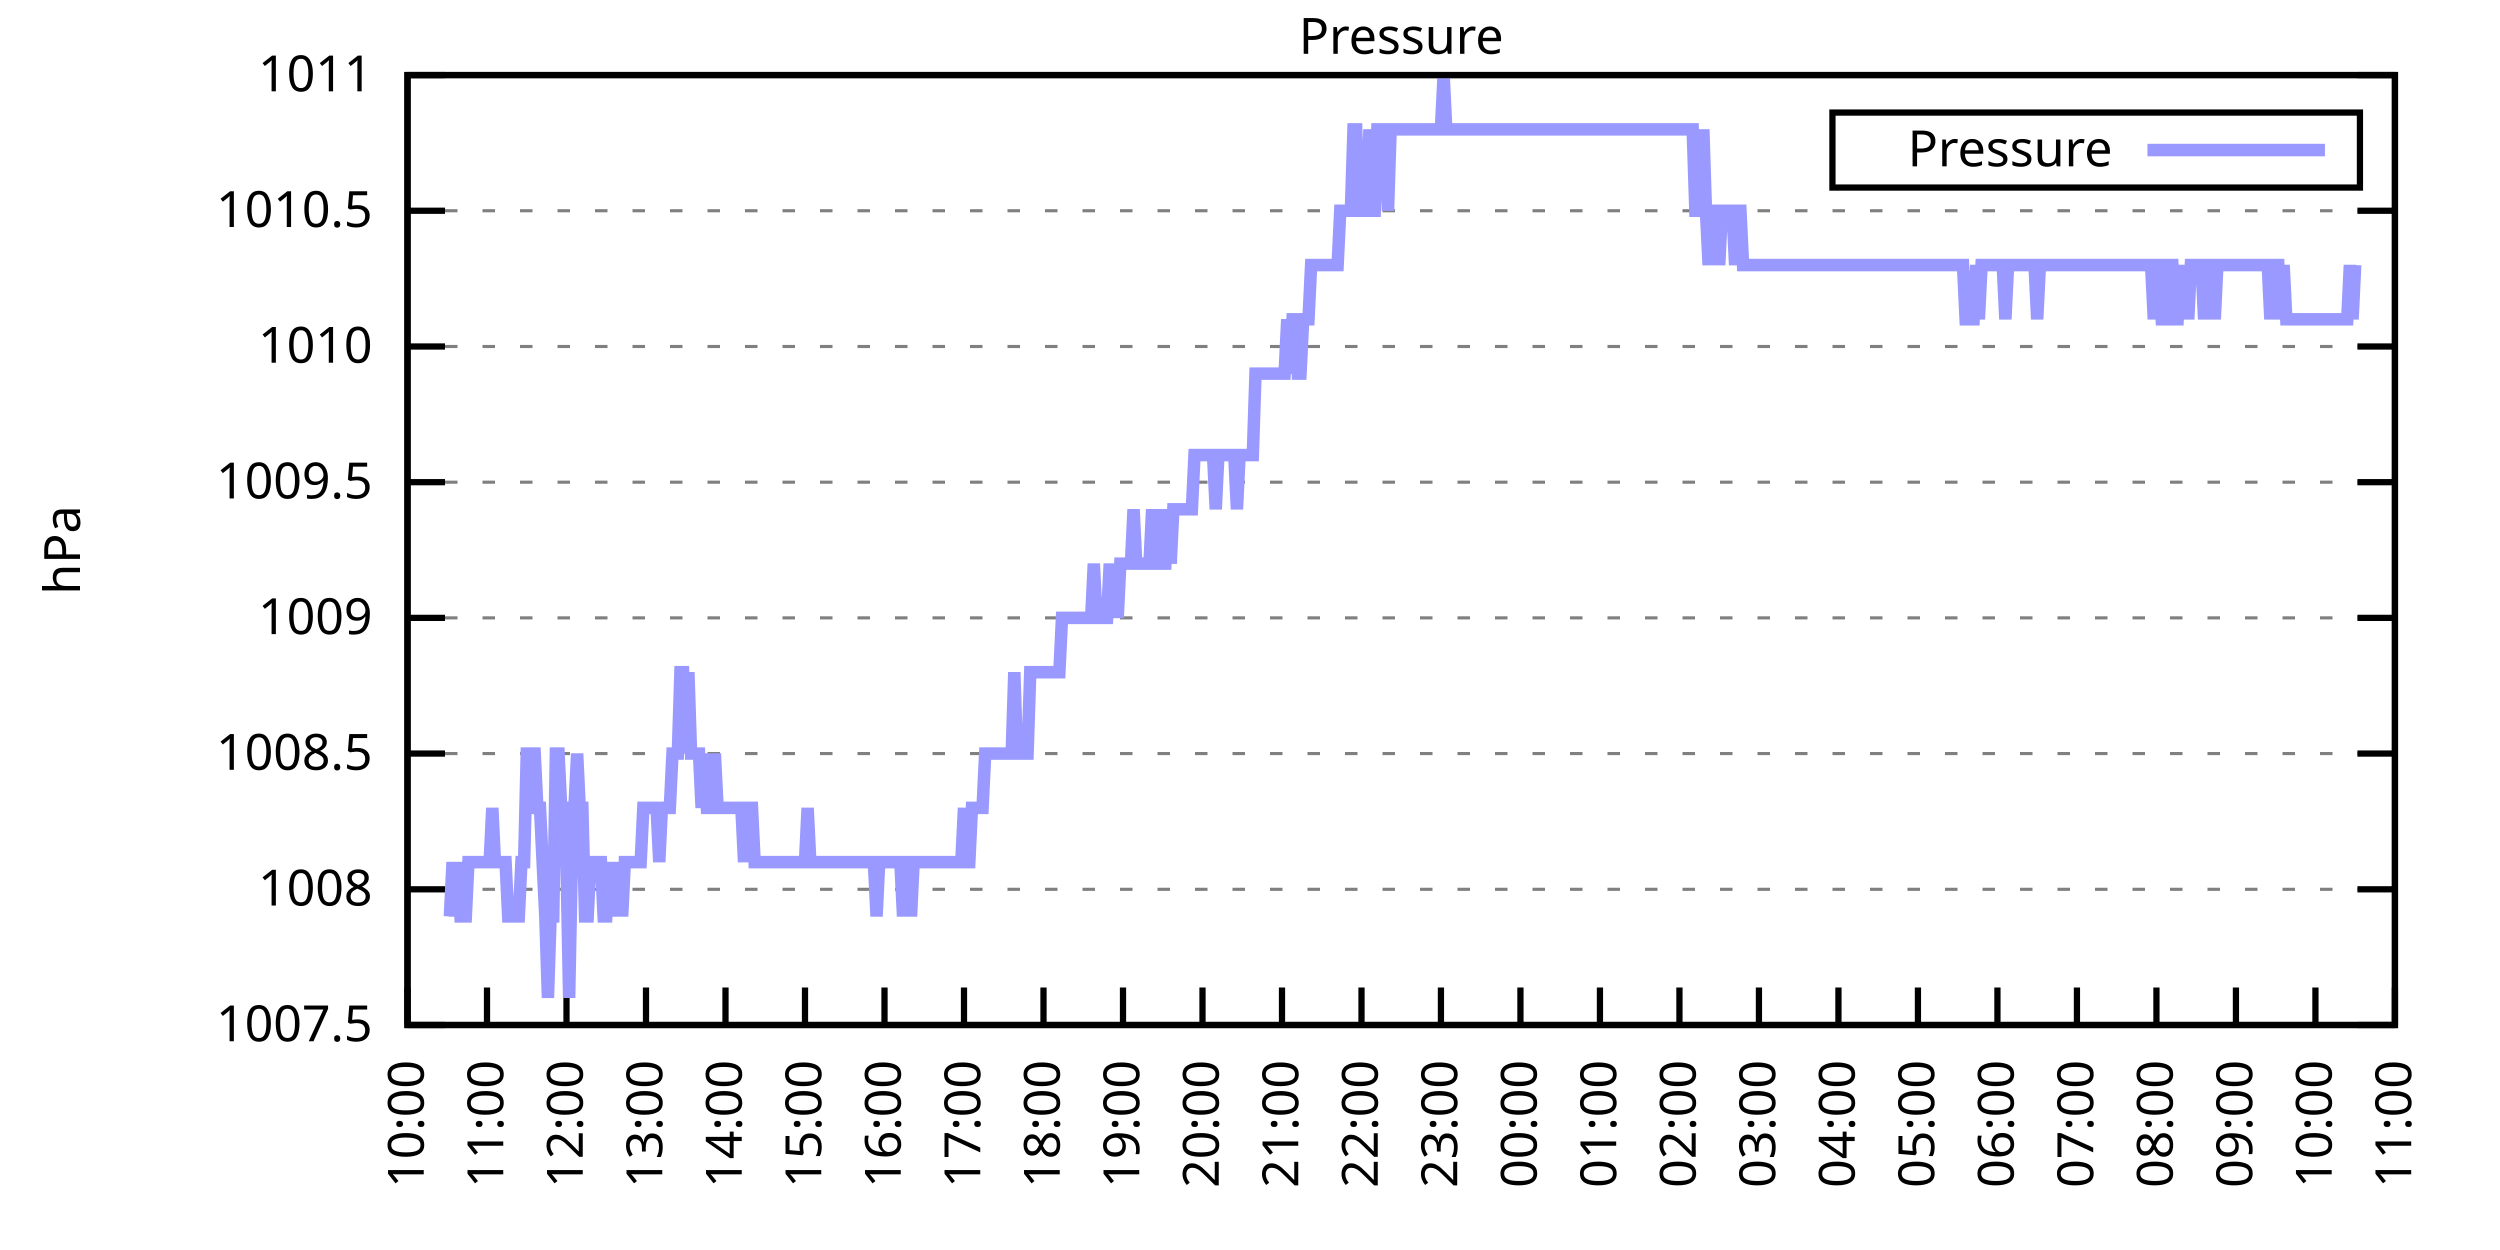
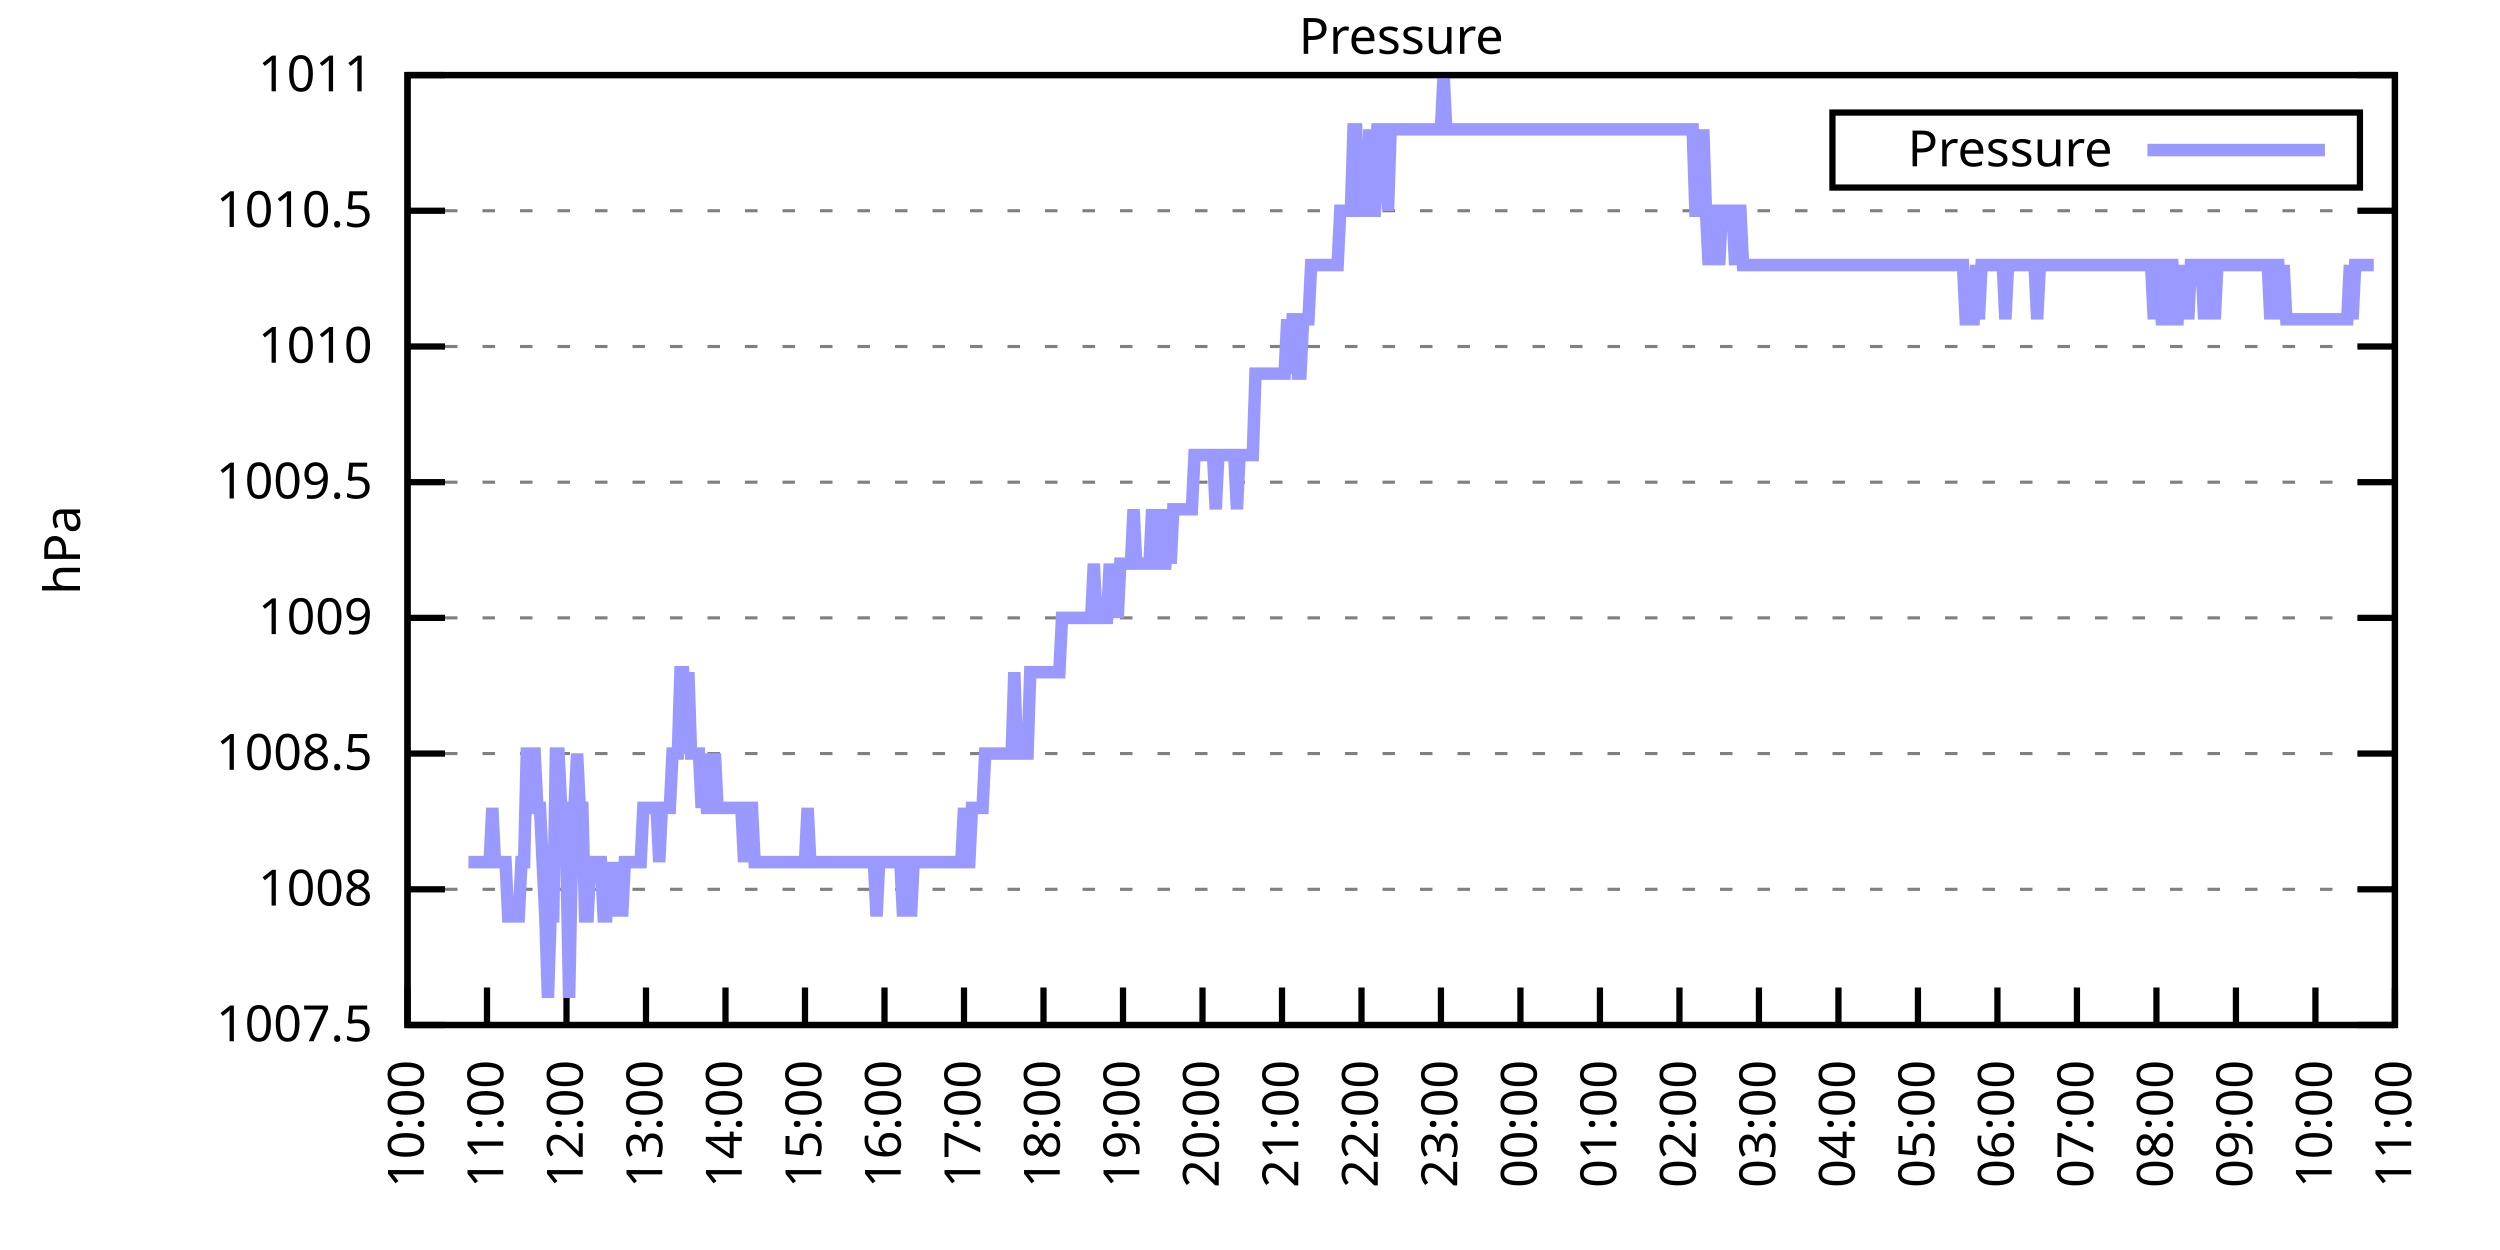
<svg xmlns="http://www.w3.org/2000/svg" xmlns:xlink="http://www.w3.org/1999/xlink" width="400" height="200" viewBox="0 0 400 200">
  <g id="gnuplot_canvas">
    <rect x="0" y="0" width="400" height="200" fill="none" />
    <defs>
      <circle id="gpDot" r="0.5" stroke-width="0.5" stroke="currentColor" />
      <path id="gpPt0" stroke-width="0.333" stroke="currentColor" d="M-1,0 h2 M0,-1 v2" />
      <path id="gpPt1" stroke-width="0.333" stroke="currentColor" d="M-1,-1 L1,1 M1,-1 L-1,1" />
      <path id="gpPt2" stroke-width="0.333" stroke="currentColor" d="M-1,0 L1,0 M0,-1 L0,1 M-1,-1 L1,1 M-1,1 L1,-1" />
      <rect id="gpPt3" stroke-width="0.333" stroke="currentColor" x="-1" y="-1" width="2" height="2" />
      <rect id="gpPt4" stroke-width="0.333" stroke="currentColor" fill="currentColor" x="-1" y="-1" width="2" height="2" />
      <circle id="gpPt5" stroke-width="0.333" stroke="currentColor" cx="0" cy="0" r="1" />
      <use xlink:href="#gpPt5" id="gpPt6" fill="currentColor" stroke="none" />
      <path id="gpPt7" stroke-width="0.333" stroke="currentColor" d="M0,-1.33 L-1.33,0.67 L1.33,0.67 z" />
      <use xlink:href="#gpPt7" id="gpPt8" fill="currentColor" stroke="none" />
      <use xlink:href="#gpPt7" id="gpPt9" stroke="currentColor" transform="rotate(180)" />
      <use xlink:href="#gpPt9" id="gpPt10" fill="currentColor" stroke="none" />
      <use xlink:href="#gpPt3" id="gpPt11" stroke="currentColor" transform="rotate(45)" />
      <use xlink:href="#gpPt11" id="gpPt12" fill="currentColor" stroke="none" />
      <path id="gpPt13" stroke-width="0.333" stroke="currentColor" d="M0,1.330 L1.265,0.411 L0.782,-1.067 L-0.782,-1.076 L-1.265,0.411 z" />
      <use xlink:href="#gpPt13" id="gpPt14" fill="currentColor" stroke="none" />
      <filter id="textbox" filterUnits="objectBoundingBox" x="0" y="0" height="1" width="1">
        <feFlood flood-color="white" flood-opacity="1" result="bgnd" />
        <feComposite in="SourceGraphic" in2="bgnd" operator="atop" />
      </filter>
      <filter id="greybox" filterUnits="objectBoundingBox" x="0" y="0" height="1" width="1">
        <feFlood flood-color="lightgrey" flood-opacity="1" result="grey" />
        <feComposite in="SourceGraphic" in2="grey" operator="atop" />
      </filter>
    </defs>
    <g fill="none" color="white" stroke="currentColor" stroke-width="1.00" stroke-linecap="butt" stroke-linejoin="miter">
</g>
    <g fill="none" color="black" stroke="currentColor" stroke-width="1.00" stroke-linecap="butt" stroke-linejoin="miter">
      <g stroke="none" shape-rendering="crispEdges">
        <polygon fill="rgb(255, 255, 255)" points="65.20,164.00 383.18,164.00 383.18,12.02 65.20,12.02 " />
      </g>
    </g>
    <g fill="none" color="black" stroke="currentColor" stroke-width="1.00" stroke-linecap="butt" stroke-linejoin="miter">
</g>
    <g fill="none" color="black" stroke="black" stroke-width="0.50" stroke-linecap="butt" stroke-linejoin="miter">
</g>
    <g fill="none" color="gray" stroke="currentColor" stroke-width="0.50" stroke-linecap="butt" stroke-linejoin="miter">
      <path stroke="gray" stroke-dasharray="2,4" class="gridline" d="M65.20,164.00 L383.19,164.00  " />
    </g>
    <g fill="none" color="gray" stroke="gray" stroke-width="1.00" stroke-linecap="butt" stroke-linejoin="miter">
</g>
    <g fill="none" color="black" stroke="currentColor" stroke-width="1.00" stroke-linecap="butt" stroke-linejoin="miter">
      <path stroke="black" d="M65.20,164.00 L71.20,164.00 M383.19,164.00 L377.19,164.00  " />
      <g transform="translate(59.60,166.60)" stroke="none" fill="black" font-family="Sans" font-size="8.00" text-anchor="end">
        <text>
          <tspan font-family="Sans"> 1007.5</tspan>
        </text>
      </g>
    </g>
    <g fill="none" color="black" stroke="currentColor" stroke-width="1.00" stroke-linecap="butt" stroke-linejoin="miter">
</g>
    <g fill="none" color="black" stroke="black" stroke-width="0.50" stroke-linecap="butt" stroke-linejoin="miter">
</g>
    <g fill="none" color="gray" stroke="currentColor" stroke-width="0.50" stroke-linecap="butt" stroke-linejoin="miter">
      <path stroke="gray" stroke-dasharray="2,4" class="gridline" d="M65.20,142.29 L383.19,142.29  " />
    </g>
    <g fill="none" color="gray" stroke="gray" stroke-width="1.00" stroke-linecap="butt" stroke-linejoin="miter">
</g>
    <g fill="none" color="black" stroke="currentColor" stroke-width="1.00" stroke-linecap="butt" stroke-linejoin="miter">
      <path stroke="black" d="M65.20,142.29 L71.20,142.29 M383.19,142.29 L377.19,142.29  " />
      <g transform="translate(59.60,144.89)" stroke="none" fill="black" font-family="Sans" font-size="8.00" text-anchor="end">
        <text>
          <tspan font-family="Sans"> 1008</tspan>
        </text>
      </g>
    </g>
    <g fill="none" color="black" stroke="currentColor" stroke-width="1.00" stroke-linecap="butt" stroke-linejoin="miter">
</g>
    <g fill="none" color="black" stroke="black" stroke-width="0.50" stroke-linecap="butt" stroke-linejoin="miter">
</g>
    <g fill="none" color="gray" stroke="currentColor" stroke-width="0.50" stroke-linecap="butt" stroke-linejoin="miter">
      <path stroke="gray" stroke-dasharray="2,4" class="gridline" d="M65.20,120.57 L383.19,120.57  " />
    </g>
    <g fill="none" color="gray" stroke="gray" stroke-width="1.00" stroke-linecap="butt" stroke-linejoin="miter">
</g>
    <g fill="none" color="black" stroke="currentColor" stroke-width="1.00" stroke-linecap="butt" stroke-linejoin="miter">
      <path stroke="black" d="M65.20,120.57 L71.20,120.57 M383.19,120.57 L377.19,120.57  " />
      <g transform="translate(59.60,123.17)" stroke="none" fill="black" font-family="Sans" font-size="8.00" text-anchor="end">
        <text>
          <tspan font-family="Sans"> 1008.5</tspan>
        </text>
      </g>
    </g>
    <g fill="none" color="black" stroke="currentColor" stroke-width="1.00" stroke-linecap="butt" stroke-linejoin="miter">
</g>
    <g fill="none" color="black" stroke="black" stroke-width="0.50" stroke-linecap="butt" stroke-linejoin="miter">
</g>
    <g fill="none" color="gray" stroke="currentColor" stroke-width="0.50" stroke-linecap="butt" stroke-linejoin="miter">
      <path stroke="gray" stroke-dasharray="2,4" class="gridline" d="M65.20,98.86 L383.19,98.86  " />
    </g>
    <g fill="none" color="gray" stroke="gray" stroke-width="1.00" stroke-linecap="butt" stroke-linejoin="miter">
</g>
    <g fill="none" color="black" stroke="currentColor" stroke-width="1.00" stroke-linecap="butt" stroke-linejoin="miter">
      <path stroke="black" d="M65.20,98.86 L71.20,98.86 M383.19,98.86 L377.19,98.86  " />
      <g transform="translate(59.60,101.46)" stroke="none" fill="black" font-family="Sans" font-size="8.00" text-anchor="end">
        <text>
          <tspan font-family="Sans"> 1009</tspan>
        </text>
      </g>
    </g>
    <g fill="none" color="black" stroke="currentColor" stroke-width="1.00" stroke-linecap="butt" stroke-linejoin="miter">
</g>
    <g fill="none" color="black" stroke="black" stroke-width="0.50" stroke-linecap="butt" stroke-linejoin="miter">
</g>
    <g fill="none" color="gray" stroke="currentColor" stroke-width="0.50" stroke-linecap="butt" stroke-linejoin="miter">
      <path stroke="gray" stroke-dasharray="2,4" class="gridline" d="M65.20,77.15 L383.19,77.15  " />
    </g>
    <g fill="none" color="gray" stroke="gray" stroke-width="1.00" stroke-linecap="butt" stroke-linejoin="miter">
</g>
    <g fill="none" color="black" stroke="currentColor" stroke-width="1.00" stroke-linecap="butt" stroke-linejoin="miter">
      <path stroke="black" d="M65.20,77.15 L71.20,77.15 M383.19,77.15 L377.19,77.15  " />
      <g transform="translate(59.60,79.75)" stroke="none" fill="black" font-family="Sans" font-size="8.00" text-anchor="end">
        <text>
          <tspan font-family="Sans"> 1009.5</tspan>
        </text>
      </g>
    </g>
    <g fill="none" color="black" stroke="currentColor" stroke-width="1.00" stroke-linecap="butt" stroke-linejoin="miter">
</g>
    <g fill="none" color="black" stroke="black" stroke-width="0.50" stroke-linecap="butt" stroke-linejoin="miter">
</g>
    <g fill="none" color="gray" stroke="currentColor" stroke-width="0.50" stroke-linecap="butt" stroke-linejoin="miter">
      <path stroke="gray" stroke-dasharray="2,4" class="gridline" d="M65.20,55.44 L383.19,55.44  " />
    </g>
    <g fill="none" color="gray" stroke="gray" stroke-width="1.00" stroke-linecap="butt" stroke-linejoin="miter">
</g>
    <g fill="none" color="black" stroke="currentColor" stroke-width="1.00" stroke-linecap="butt" stroke-linejoin="miter">
      <path stroke="black" d="M65.20,55.44 L71.20,55.44 M383.19,55.44 L377.19,55.44  " />
      <g transform="translate(59.60,58.04)" stroke="none" fill="black" font-family="Sans" font-size="8.00" text-anchor="end">
        <text>
          <tspan font-family="Sans"> 1010</tspan>
        </text>
      </g>
    </g>
    <g fill="none" color="black" stroke="currentColor" stroke-width="1.00" stroke-linecap="butt" stroke-linejoin="miter">
</g>
    <g fill="none" color="black" stroke="black" stroke-width="0.50" stroke-linecap="butt" stroke-linejoin="miter">
</g>
    <g fill="none" color="gray" stroke="currentColor" stroke-width="0.50" stroke-linecap="butt" stroke-linejoin="miter">
      <path stroke="gray" stroke-dasharray="2,4" class="gridline" d="M65.20,33.72 L383.19,33.72  " />
    </g>
    <g fill="none" color="gray" stroke="gray" stroke-width="1.00" stroke-linecap="butt" stroke-linejoin="miter">
</g>
    <g fill="none" color="black" stroke="currentColor" stroke-width="1.00" stroke-linecap="butt" stroke-linejoin="miter">
      <path stroke="black" d="M65.20,33.72 L71.20,33.72 M383.19,33.72 L377.19,33.72  " />
      <g transform="translate(59.60,36.32)" stroke="none" fill="black" font-family="Sans" font-size="8.00" text-anchor="end">
        <text>
          <tspan font-family="Sans"> 1010.5</tspan>
        </text>
      </g>
    </g>
    <g fill="none" color="black" stroke="currentColor" stroke-width="1.00" stroke-linecap="butt" stroke-linejoin="miter">
</g>
    <g fill="none" color="black" stroke="black" stroke-width="0.50" stroke-linecap="butt" stroke-linejoin="miter">
</g>
    <g fill="none" color="gray" stroke="currentColor" stroke-width="0.50" stroke-linecap="butt" stroke-linejoin="miter">
      <path stroke="gray" stroke-dasharray="2,4" class="gridline" d="M65.20,12.01 L383.19,12.01  " />
    </g>
    <g fill="none" color="gray" stroke="gray" stroke-width="1.00" stroke-linecap="butt" stroke-linejoin="miter">
</g>
    <g fill="none" color="black" stroke="currentColor" stroke-width="1.00" stroke-linecap="butt" stroke-linejoin="miter">
      <path stroke="black" d="M65.20,12.01 L71.20,12.01 M383.19,12.01 L377.19,12.01  " />
      <g transform="translate(59.60,14.61)" stroke="none" fill="black" font-family="Sans" font-size="8.00" text-anchor="end">
        <text>
          <tspan font-family="Sans"> 1011</tspan>
        </text>
      </g>
    </g>
    <g fill="none" color="black" stroke="currentColor" stroke-width="1.00" stroke-linecap="butt" stroke-linejoin="miter">
      <path stroke="black" d="M65.20,164.00 L65.20,158.00  " />
      <g transform="translate(67.80,169.60) rotate(270.00)" stroke="none" fill="black" font-family="Sans" font-size="8.00" text-anchor="end">
        <text>
          <tspan font-family="Sans">10:00</tspan>
        </text>
      </g>
    </g>
    <g fill="none" color="black" stroke="currentColor" stroke-width="1.00" stroke-linecap="butt" stroke-linejoin="miter">
      <path stroke="black" d="M77.92,164.00 L77.92,158.00  " />
      <g transform="translate(80.52,169.60) rotate(270.00)" stroke="none" fill="black" font-family="Sans" font-size="8.00" text-anchor="end">
        <text>
          <tspan font-family="Sans">11:00</tspan>
        </text>
      </g>
    </g>
    <g fill="none" color="black" stroke="currentColor" stroke-width="1.00" stroke-linecap="butt" stroke-linejoin="miter">
      <path stroke="black" d="M90.64,164.00 L90.64,158.00  " />
      <g transform="translate(93.24,169.60) rotate(270.00)" stroke="none" fill="black" font-family="Sans" font-size="8.00" text-anchor="end">
        <text>
          <tspan font-family="Sans">12:00</tspan>
        </text>
      </g>
    </g>
    <g fill="none" color="black" stroke="currentColor" stroke-width="1.00" stroke-linecap="butt" stroke-linejoin="miter">
      <path stroke="black" d="M103.36,164.00 L103.36,158.00  " />
      <g transform="translate(105.96,169.60) rotate(270.00)" stroke="none" fill="black" font-family="Sans" font-size="8.00" text-anchor="end">
        <text>
          <tspan font-family="Sans">13:00</tspan>
        </text>
      </g>
    </g>
    <g fill="none" color="black" stroke="currentColor" stroke-width="1.00" stroke-linecap="butt" stroke-linejoin="miter">
      <path stroke="black" d="M116.08,164.00 L116.08,158.00  " />
      <g transform="translate(118.68,169.60) rotate(270.00)" stroke="none" fill="black" font-family="Sans" font-size="8.00" text-anchor="end">
        <text>
          <tspan font-family="Sans">14:00</tspan>
        </text>
      </g>
    </g>
    <g fill="none" color="black" stroke="currentColor" stroke-width="1.00" stroke-linecap="butt" stroke-linejoin="miter">
      <path stroke="black" d="M128.80,164.00 L128.80,158.00  " />
      <g transform="translate(131.40,169.60) rotate(270.00)" stroke="none" fill="black" font-family="Sans" font-size="8.00" text-anchor="end">
        <text>
          <tspan font-family="Sans">15:00</tspan>
        </text>
      </g>
    </g>
    <g fill="none" color="black" stroke="currentColor" stroke-width="1.00" stroke-linecap="butt" stroke-linejoin="miter">
      <path stroke="black" d="M141.52,164.00 L141.52,158.00  " />
      <g transform="translate(144.12,169.60) rotate(270.00)" stroke="none" fill="black" font-family="Sans" font-size="8.00" text-anchor="end">
        <text>
          <tspan font-family="Sans">16:00</tspan>
        </text>
      </g>
    </g>
    <g fill="none" color="black" stroke="currentColor" stroke-width="1.00" stroke-linecap="butt" stroke-linejoin="miter">
      <path stroke="black" d="M154.24,164.00 L154.24,158.00  " />
      <g transform="translate(156.84,169.60) rotate(270.00)" stroke="none" fill="black" font-family="Sans" font-size="8.00" text-anchor="end">
        <text>
          <tspan font-family="Sans">17:00</tspan>
        </text>
      </g>
    </g>
    <g fill="none" color="black" stroke="currentColor" stroke-width="1.00" stroke-linecap="butt" stroke-linejoin="miter">
      <path stroke="black" d="M166.96,164.00 L166.96,158.00  " />
      <g transform="translate(169.56,169.60) rotate(270.00)" stroke="none" fill="black" font-family="Sans" font-size="8.00" text-anchor="end">
        <text>
          <tspan font-family="Sans">18:00</tspan>
        </text>
      </g>
    </g>
    <g fill="none" color="black" stroke="currentColor" stroke-width="1.00" stroke-linecap="butt" stroke-linejoin="miter">
      <path stroke="black" d="M179.68,164.00 L179.68,158.00  " />
      <g transform="translate(182.28,169.60) rotate(270.00)" stroke="none" fill="black" font-family="Sans" font-size="8.00" text-anchor="end">
        <text>
          <tspan font-family="Sans">19:00</tspan>
        </text>
      </g>
    </g>
    <g fill="none" color="black" stroke="currentColor" stroke-width="1.00" stroke-linecap="butt" stroke-linejoin="miter">
      <path stroke="black" d="M192.40,164.00 L192.40,158.00  " />
      <g transform="translate(195.00,169.60) rotate(270.00)" stroke="none" fill="black" font-family="Sans" font-size="8.00" text-anchor="end">
        <text>
          <tspan font-family="Sans">20:00</tspan>
        </text>
      </g>
    </g>
    <g fill="none" color="black" stroke="currentColor" stroke-width="1.00" stroke-linecap="butt" stroke-linejoin="miter">
      <path stroke="black" d="M205.12,164.00 L205.12,158.00  " />
      <g transform="translate(207.72,169.60) rotate(270.00)" stroke="none" fill="black" font-family="Sans" font-size="8.00" text-anchor="end">
        <text>
          <tspan font-family="Sans">21:00</tspan>
        </text>
      </g>
    </g>
    <g fill="none" color="black" stroke="currentColor" stroke-width="1.00" stroke-linecap="butt" stroke-linejoin="miter">
      <path stroke="black" d="M217.84,164.00 L217.84,158.00  " />
      <g transform="translate(220.44,169.60) rotate(270.00)" stroke="none" fill="black" font-family="Sans" font-size="8.00" text-anchor="end">
        <text>
          <tspan font-family="Sans">22:00</tspan>
        </text>
      </g>
    </g>
    <g fill="none" color="black" stroke="currentColor" stroke-width="1.00" stroke-linecap="butt" stroke-linejoin="miter">
      <path stroke="black" d="M230.55,164.00 L230.55,158.00  " />
      <g transform="translate(233.15,169.60) rotate(270.00)" stroke="none" fill="black" font-family="Sans" font-size="8.00" text-anchor="end">
        <text>
          <tspan font-family="Sans">23:00</tspan>
        </text>
      </g>
    </g>
    <g fill="none" color="black" stroke="currentColor" stroke-width="1.00" stroke-linecap="butt" stroke-linejoin="miter">
      <path stroke="black" d="M243.27,164.00 L243.27,158.00  " />
      <g transform="translate(245.87,169.60) rotate(270.00)" stroke="none" fill="black" font-family="Sans" font-size="8.00" text-anchor="end">
        <text>
          <tspan font-family="Sans">00:00</tspan>
        </text>
      </g>
    </g>
    <g fill="none" color="black" stroke="currentColor" stroke-width="1.00" stroke-linecap="butt" stroke-linejoin="miter">
      <path stroke="black" d="M255.99,164.00 L255.99,158.00  " />
      <g transform="translate(258.59,169.60) rotate(270.00)" stroke="none" fill="black" font-family="Sans" font-size="8.00" text-anchor="end">
        <text>
          <tspan font-family="Sans">01:00</tspan>
        </text>
      </g>
    </g>
    <g fill="none" color="black" stroke="currentColor" stroke-width="1.00" stroke-linecap="butt" stroke-linejoin="miter">
      <path stroke="black" d="M268.71,164.00 L268.71,158.00  " />
      <g transform="translate(271.31,169.60) rotate(270.00)" stroke="none" fill="black" font-family="Sans" font-size="8.00" text-anchor="end">
        <text>
          <tspan font-family="Sans">02:00</tspan>
        </text>
      </g>
    </g>
    <g fill="none" color="black" stroke="currentColor" stroke-width="1.00" stroke-linecap="butt" stroke-linejoin="miter">
      <path stroke="black" d="M281.43,164.00 L281.43,158.00  " />
      <g transform="translate(284.03,169.60) rotate(270.00)" stroke="none" fill="black" font-family="Sans" font-size="8.00" text-anchor="end">
        <text>
          <tspan font-family="Sans">03:00</tspan>
        </text>
      </g>
    </g>
    <g fill="none" color="black" stroke="currentColor" stroke-width="1.00" stroke-linecap="butt" stroke-linejoin="miter">
      <path stroke="black" d="M294.15,164.00 L294.15,158.00  " />
      <g transform="translate(296.75,169.60) rotate(270.00)" stroke="none" fill="black" font-family="Sans" font-size="8.00" text-anchor="end">
        <text>
          <tspan font-family="Sans">04:00</tspan>
        </text>
      </g>
    </g>
    <g fill="none" color="black" stroke="currentColor" stroke-width="1.00" stroke-linecap="butt" stroke-linejoin="miter">
      <path stroke="black" d="M306.87,164.00 L306.87,158.00  " />
      <g transform="translate(309.47,169.60) rotate(270.00)" stroke="none" fill="black" font-family="Sans" font-size="8.00" text-anchor="end">
        <text>
          <tspan font-family="Sans">05:00</tspan>
        </text>
      </g>
    </g>
    <g fill="none" color="black" stroke="currentColor" stroke-width="1.00" stroke-linecap="butt" stroke-linejoin="miter">
      <path stroke="black" d="M319.59,164.00 L319.59,158.00  " />
      <g transform="translate(322.19,169.60) rotate(270.00)" stroke="none" fill="black" font-family="Sans" font-size="8.00" text-anchor="end">
        <text>
          <tspan font-family="Sans">06:00</tspan>
        </text>
      </g>
    </g>
    <g fill="none" color="black" stroke="currentColor" stroke-width="1.00" stroke-linecap="butt" stroke-linejoin="miter">
      <path stroke="black" d="M332.31,164.00 L332.31,158.00  " />
      <g transform="translate(334.91,169.60) rotate(270.00)" stroke="none" fill="black" font-family="Sans" font-size="8.00" text-anchor="end">
        <text>
          <tspan font-family="Sans">07:00</tspan>
        </text>
      </g>
    </g>
    <g fill="none" color="black" stroke="currentColor" stroke-width="1.00" stroke-linecap="butt" stroke-linejoin="miter">
      <path stroke="black" d="M345.03,164.00 L345.03,158.00  " />
      <g transform="translate(347.63,169.60) rotate(270.00)" stroke="none" fill="black" font-family="Sans" font-size="8.00" text-anchor="end">
        <text>
          <tspan font-family="Sans">08:00</tspan>
        </text>
      </g>
    </g>
    <g fill="none" color="black" stroke="currentColor" stroke-width="1.00" stroke-linecap="butt" stroke-linejoin="miter">
      <path stroke="black" d="M357.75,164.00 L357.75,158.00  " />
      <g transform="translate(360.35,169.60) rotate(270.00)" stroke="none" fill="black" font-family="Sans" font-size="8.00" text-anchor="end">
        <text>
          <tspan font-family="Sans">09:00</tspan>
        </text>
      </g>
    </g>
    <g fill="none" color="black" stroke="currentColor" stroke-width="1.00" stroke-linecap="butt" stroke-linejoin="miter">
      <path stroke="black" d="M370.47,164.00 L370.47,158.00  " />
      <g transform="translate(373.07,169.60) rotate(270.00)" stroke="none" fill="black" font-family="Sans" font-size="8.00" text-anchor="end">
        <text>
          <tspan font-family="Sans">10:00</tspan>
        </text>
      </g>
    </g>
    <g fill="none" color="black" stroke="currentColor" stroke-width="1.00" stroke-linecap="butt" stroke-linejoin="miter">
      <path stroke="black" d="M383.19,164.00 L383.19,158.00  " />
      <g transform="translate(385.79,169.60) rotate(270.00)" stroke="none" fill="black" font-family="Sans" font-size="8.00" text-anchor="end">
        <text>
          <tspan font-family="Sans">11:00</tspan>
        </text>
      </g>
    </g>
    <g fill="none" color="black" stroke="currentColor" stroke-width="1.00" stroke-linecap="butt" stroke-linejoin="miter">
</g>
    <g fill="none" color="black" stroke="currentColor" stroke-width="1.00" stroke-linecap="butt" stroke-linejoin="miter">
      <path stroke="black" d="M65.20,12.01 L65.20,164.00 L383.19,164.00 L383.19,12.01 L65.20,12.01 Z  " />
    </g>
    <g fill="none" color="black" stroke="currentColor" stroke-width="1.00" stroke-linecap="butt" stroke-linejoin="miter">
</g>
    <g fill="none" color="black" stroke="currentColor" stroke-width="1.00" stroke-linecap="butt" stroke-linejoin="miter">
      <path stroke="black" d="M293.19,30.01 L293.19,18.01 L377.59,18.01 L377.59,30.01 L293.19,30.01 Z  " />
    </g>
    <g id="Pressure_plot_1">
      <g fill="none" color="white" stroke="black" stroke-width="2.00" stroke-linecap="butt" stroke-linejoin="miter">
</g>
      <g fill="none" color="black" stroke="currentColor" stroke-width="2.00" stroke-linecap="butt" stroke-linejoin="miter">
        <g transform="translate(337.99,26.61)" stroke="none" fill="black" font-family="Sans" font-size="8.00" text-anchor="end">
          <text>
            <tspan font-family="Sans">Pressure</tspan>
          </text>
        </g>
      </g>
      <g fill="none" color="black" stroke="currentColor" stroke-width="2.00" stroke-linecap="butt" stroke-linejoin="miter">
-         <path stroke="rgb(153, 153, 255)" d="M343.59,24.01 L371.99,24.01 M71.98,146.63 L72.41,137.94 L72.83,146.63 L73.26,137.94 L73.68,146.63 L74.10,146.63   L74.53,146.63 L74.95,137.94 L75.38,137.94 L75.80,137.94 L76.22,137.94 L76.65,137.94 L77.07,137.94 L77.50,137.94   L77.92,137.94 L78.34,137.94 L78.77,129.26 L79.19,137.94 L79.62,137.94 L80.04,137.94 L80.46,137.94 L80.89,137.94   L81.31,146.63 L81.74,146.63 L82.16,146.63 L82.58,146.63 L83.01,146.63 L83.43,137.94 L83.86,137.94 L84.28,120.57   L84.70,120.57 L85.13,120.57 L85.55,120.57 L85.98,129.26 L86.40,129.26 L86.82,137.94 L87.25,146.63 L87.67,159.66   L88.10,146.63 L88.52,146.63 L88.94,120.57 L89.37,120.57 L89.79,129.26 L90.22,129.26 L90.64,137.94 L91.06,159.66   L91.49,137.94 L91.91,129.26 L92.34,120.57 L92.76,129.26 L93.18,129.26 L93.61,146.63 L94.03,146.63 L94.46,137.94   L94.88,137.94 L95.30,137.94 L95.73,137.94 L96.15,137.94 L96.58,146.63 L97.00,146.63 L97.42,137.94 L97.85,146.63   L98.27,137.94 L98.69,146.63 L99.12,137.94 L99.54,146.63 L99.97,137.94 L100.39,137.94 L100.81,137.94 L101.24,137.94   L101.66,137.94 L102.09,137.94 L102.51,137.94 L102.93,129.26 L103.36,129.26 L103.78,129.26 L104.21,129.26 L104.63,129.26   L105.05,129.26 L105.48,137.94 L105.90,129.26 L106.33,129.26 L106.75,129.26 L107.17,129.26 L107.60,120.57 L108.02,120.57   L108.45,120.57 L108.87,107.55 L109.29,107.55 L109.72,120.57 L110.14,107.55 L110.57,120.57 L110.99,120.57 L111.41,120.57   L111.84,120.57 L112.26,129.26 L112.69,120.57 L113.11,129.26 L113.53,129.26 L113.96,129.26 L114.38,120.57 L114.81,129.26   L115.23,129.26 L115.65,129.26 L116.08,129.26 L116.50,129.26 L116.93,129.26 L117.35,129.26 L117.77,129.26 L118.20,129.26   L118.62,129.26 L119.05,137.94 L119.47,129.26 L119.89,129.26 L120.32,129.26 L120.74,137.94 L121.17,137.94 L121.59,137.94   L122.01,137.94 L122.44,137.94 L122.86,137.94 L123.29,137.94 L123.71,137.94 L124.13,137.94 L124.56,137.94 L124.98,137.94   L125.41,137.94 L125.83,137.94 L126.25,137.94 L126.68,137.94 L127.10,137.94 L127.53,137.94 L127.95,137.94 L128.37,137.94   L128.80,137.94 L129.22,129.26 L129.65,137.94 L130.07,137.94 L130.49,137.94 L130.92,137.94 L131.34,137.94 L131.77,137.94   L132.19,137.94 L132.61,137.94 L133.04,137.94 L133.46,137.94 L133.89,137.94 L134.31,137.94 L134.73,137.94 L135.16,137.94   L135.58,137.94 L136.01,137.94 L136.43,137.94 L136.85,137.94 L137.28,137.94 L137.70,137.94 L138.13,137.94 L138.55,137.94   L138.97,137.94 L139.40,137.94 L139.82,137.94 L140.25,146.63 L140.67,137.94 L141.09,137.94 L141.52,137.94 L141.94,137.94   L142.37,137.94 L142.79,137.94 L143.21,137.94 L143.64,137.94 L144.06,137.94 L144.49,146.63 L144.91,137.94 L145.33,137.94   L145.76,146.63 L146.18,137.94 L146.61,137.94 L147.03,137.94 L147.45,137.94 L147.88,137.94 L148.30,137.94 L148.73,137.94   L149.15,137.94 L149.57,137.94 L150.00,137.94 L150.42,137.94 L150.85,137.94 L151.27,137.94 L151.69,137.94 L152.12,137.94   L152.54,137.94 L152.97,137.94 L153.39,137.94 L153.81,137.94 L154.24,129.26 L154.66,137.94 L155.09,137.94 L155.51,129.26   L155.93,129.26 L156.36,129.26 L156.78,129.26 L157.21,129.26 L157.63,120.57 L158.05,120.57 L158.48,120.57 L158.90,120.57   L159.33,120.57 L159.75,120.57 L160.17,120.57 L160.60,120.57 L161.02,120.57 L161.44,120.57 L161.87,120.57 L162.29,107.55   L162.72,120.57 L163.14,120.57 L163.56,120.57 L163.99,120.57 L164.41,120.57 L164.84,107.55 L165.26,107.55 L165.68,107.55   L166.11,107.55 L166.53,107.55 L166.96,107.55 L167.38,107.55 L167.80,107.55 L168.23,107.55 L168.65,107.55 L169.08,107.55   L169.50,107.55 L169.92,98.86 L170.35,98.86 L170.77,98.86 L171.20,98.86 L171.62,98.86 L172.04,98.86 L172.47,98.86   L172.89,98.86 L173.32,98.86 L173.74,98.86 L174.16,98.86 L174.59,98.86 L175.01,90.18 L175.44,98.86 L175.86,98.86   L176.28,98.86 L176.71,98.86 L177.13,98.86 L177.56,90.18 L177.98,98.86 L178.40,90.18 L178.83,98.86 L179.25,90.18   L179.68,90.18 L180.10,90.18 L180.52,90.18 L180.95,90.18 L181.37,81.49 L181.80,90.18 L182.22,90.18 L182.64,90.18   L183.07,90.18 L183.49,90.18 L183.92,90.18 L184.34,81.49 L184.76,90.18 L185.19,81.49 L185.61,90.18 L186.04,90.18   L186.46,90.18 L186.88,81.49 L187.31,90.18 L187.73,81.49 L188.16,81.49 L188.58,81.49 L189.00,81.49 L189.43,81.49   L189.85,81.49 L190.28,81.49 L190.70,81.49 L191.12,72.81 L191.55,72.81 L191.97,72.81 L192.40,72.81 L192.82,72.81   L193.24,72.81 L193.67,72.81 L194.09,72.81 L194.52,81.49 L194.94,72.81 L195.36,72.81 L195.79,72.81 L196.21,72.81   L196.64,72.81 L197.06,72.81 L197.48,72.81 L197.91,81.49 L198.33,72.81 L198.76,72.81 L199.18,72.81 L199.60,72.81   L200.03,72.81 L200.45,72.81 L200.88,59.78 L201.30,59.78 L201.72,59.78 L202.15,59.78 L202.57,59.78 L203.00,59.78   L203.42,59.78 L203.84,59.78 L204.27,59.78 L204.69,59.78 L205.12,59.78 L205.54,59.78 L205.96,51.09 L206.39,59.78   L206.81,51.09 L207.24,51.09 L207.66,59.78 L208.08,59.78 L208.51,51.09 L208.93,51.09 L209.36,51.09 L209.78,42.41   L210.20,42.41 L210.63,42.41 L211.05,42.41 L211.48,42.41 L211.90,42.41 L212.32,42.41 L212.75,42.41 L213.17,42.41   L213.60,42.41 L214.02,42.41 L214.44,33.72 L214.87,33.72 L215.29,33.72 L215.72,33.72 L216.14,33.72 L216.56,20.70   L216.99,20.70 L217.41,33.72 L217.84,33.72 L218.26,33.72 L218.68,33.72 L219.11,20.70 L219.53,33.72 L219.96,33.72   L220.38,20.70 L220.80,20.70 L221.23,20.70 L221.65,20.70 L222.08,33.72 L222.50,20.70 L222.92,20.70 L223.35,20.70   L223.77,20.70 L224.20,20.70 L224.62,20.70 L225.04,20.70 L225.47,20.70 L225.89,20.70 L226.31,20.70 L226.74,20.70   L227.16,20.70 L227.59,20.70 L228.01,20.70 L228.43,20.70 L228.86,20.70 L229.28,20.70 L229.71,20.70 L230.13,20.70   L230.55,20.70 L230.98,12.01 L231.40,20.70 L231.83,20.70 L232.25,20.70 L232.67,20.70 L233.10,20.70 L233.52,20.70   L233.95,20.70 L234.37,20.70 L234.79,20.70 L235.22,20.70 L235.64,20.70 L236.07,20.70 L236.49,20.70 L236.91,20.70   L237.34,20.70 L237.76,20.70 L238.19,20.70 L238.61,20.70 L239.03,20.70 L239.46,20.70 L239.88,20.70 L240.31,20.70   L240.73,20.70 L241.15,20.70 L241.58,20.70 L242.00,20.70 L242.43,20.70 L242.85,20.70 L243.27,20.70 L243.70,20.70   L244.12,20.70 L244.55,20.70 L244.97,20.70 L245.39,20.70 L245.82,20.70 L246.24,20.70 L246.67,20.70 L247.09,20.70   L247.51,20.70 L247.94,20.70 L248.36,20.70 L248.79,20.70 L249.21,20.70 L249.63,20.70 L250.06,20.70 L250.48,20.70   L250.91,20.70 L251.33,20.70 L251.75,20.70 L252.18,20.70 L252.60,20.70 L253.03,20.70 L253.45,20.70 L253.87,20.70   L254.30,20.70 L254.72,20.70 L255.15,20.70 L255.57,20.70 L255.99,20.70 L256.42,20.70 L256.84,20.70 L257.27,20.70   L257.69,20.70 L258.11,20.70 L258.54,20.70 L258.96,20.70 L259.39,20.70 L259.81,20.70 L260.23,20.70 L260.66,20.70   L261.08,20.70 L261.51,20.70 L261.93,20.70 L262.35,20.70 L262.78,20.70 L263.20,20.70 L263.63,20.70 L264.05,20.70   L264.47,20.70 L264.90,20.70 L265.32,20.70 L265.75,20.70 L266.17,20.70 L266.59,20.70 L267.02,20.70 L267.44,20.70   L267.87,20.70 L268.29,20.70 L268.71,20.70 L269.14,20.70 L269.56,20.70 L269.99,20.70 L270.41,20.70 L270.83,20.70   L271.26,33.72 L271.68,33.72 L272.11,33.72 L272.53,20.70 L272.95,33.72 L273.38,42.41 L273.80,33.72 L274.23,33.72   L274.65,33.72 L275.07,42.41 L275.50,33.72 L275.92,33.72 L276.35,33.72 L276.77,33.72 L277.19,33.72 L277.62,42.41   L278.04,33.72 L278.47,33.72 L278.89,42.41 L279.31,42.41 L279.74,42.41 L280.16,42.41 L280.59,42.41 L281.01,42.41   L281.43,42.41 L281.86,42.41 L282.28,42.41 L282.71,42.41 L283.13,42.41 L283.55,42.41 L283.98,42.41 L284.40,42.41   L284.83,42.41 L285.25,42.41 L285.67,42.41 L286.10,42.41 L286.52,42.41 L286.95,42.41 L287.37,42.41 L287.79,42.41   L288.22,42.41 L288.64,42.41 L289.06,42.41 L289.49,42.41 L289.91,42.41 L290.34,42.41 L290.76,42.41 L291.18,42.41   L291.61,42.41 L292.03,42.41 L292.46,42.41 L292.88,42.41 L293.30,42.41 L293.73,42.41 L294.15,42.41 L294.58,42.41   L295.00,42.41 L295.42,42.41 L295.85,42.41 L296.27,42.41 L296.70,42.41 L297.12,42.41 L297.54,42.41 L297.97,42.41   L298.39,42.41 L298.82,42.41 L299.24,42.41 L299.66,42.41 L300.09,42.41 L300.51,42.41 L300.94,42.41 L301.36,42.41   L301.78,42.41 L302.21,42.41 L302.63,42.41 L303.06,42.41 L303.48,42.41 L303.90,42.41 L304.33,42.41 L304.75,42.41   L305.18,42.41 L305.60,42.41 L306.02,42.41 L306.45,42.41 L306.87,42.41 L307.30,42.41 L307.72,42.41 L308.14,42.41   L308.57,42.41 L308.99,42.41 L309.42,42.41 L309.84,42.41 L310.26,42.41 L310.69,42.41 L311.11,42.41 L311.54,42.41   L311.96,42.41 L312.38,42.41 L312.81,42.41 L313.23,42.41 L313.66,42.41 L314.08,42.41 L314.50,51.09 L314.93,51.09   L315.35,51.09 L315.78,51.09 L316.20,42.41 L316.62,51.09 L317.05,42.41 L317.47,42.41 L317.90,42.41 L318.32,42.41   L318.74,42.41 L319.17,42.41 L319.59,42.41 L320.02,42.41 L320.44,42.41 L320.86,51.09 L321.29,42.41 L321.71,42.41   L322.14,42.41 L322.56,42.41 L322.98,42.41 L323.41,42.41 L323.83,42.41 L324.26,42.41 L324.68,42.41 L325.10,42.41   L325.53,42.41 L325.95,51.09 L326.38,42.41 L326.80,42.41 L327.22,42.41 L327.65,42.41 L328.07,42.41 L328.50,42.41   L328.92,42.41 L329.34,42.41 L329.77,42.41 L330.19,42.41 L330.62,42.41 L331.04,42.41 L331.46,42.41 L331.89,42.41   L332.31,42.41 L332.74,42.41 L333.16,42.41 L333.58,42.41 L334.01,42.41 L334.43,42.41 L334.86,42.41 L335.28,42.41   L335.70,42.41 L336.13,42.41 L336.55,42.41 L336.98,42.41 L337.40,42.41 L337.82,42.41 L338.25,42.41 L338.67,42.41   L339.10,42.41 L339.52,42.41 L339.94,42.41 L340.37,42.41 L340.79,42.41 L341.22,42.41 L341.64,42.41 L342.06,42.41   L342.49,42.41 L342.91,42.41 L343.34,42.41 L343.76,42.41 L344.18,42.41 L344.61,51.09 L345.03,42.41 L345.46,42.41   L345.88,51.09 L346.30,51.09 L346.73,42.41 L347.15,42.41 L347.58,42.41 L348.00,51.09 L348.42,51.09 L348.85,42.41   L349.27,51.09 L349.70,42.41 L350.12,51.09 L350.54,42.41 L350.97,42.41 L351.39,42.41 L351.81,42.41 L352.24,42.41   L352.66,51.09 L353.09,42.41 L353.51,42.41 L353.93,42.41 L354.36,51.09 L354.78,42.41 L355.21,42.41 L355.63,42.41   L356.05,42.41 L356.48,42.41 L356.90,42.41 L357.33,42.41 L357.75,42.41 L358.17,42.41 L358.60,42.41 L359.02,42.41   L359.45,42.41 L359.87,42.41 L360.29,42.41 L360.72,42.41 L361.14,42.41 L361.57,42.41 L361.99,42.41 L362.41,42.41   L362.84,42.41 L363.26,51.09 L363.69,42.41 L364.11,42.41 L364.53,42.41 L364.96,51.09 L365.38,42.41 L365.81,51.09   L366.23,51.09 L366.65,51.09 L367.08,51.09 L367.50,51.09 L367.93,51.09 L368.35,51.09 L368.77,51.09 L369.20,51.09   L369.62,51.09 L370.05,51.09 L370.47,51.09 L370.89,51.09 L371.32,51.09 L371.74,51.09 L372.17,51.09 L372.59,51.09   L373.01,51.09 L373.44,51.09 L373.86,51.09 L374.29,51.09 L374.71,51.09 L375.13,51.09 L375.56,51.09 L375.98,42.41   L376.41,51.09 L376.83,42.41  " />
+         <path stroke="rgb(153, 153, 255)" d="M343.59,24.01 L371.99,24.01 M74.95,137.94 L75.38,137.94 L75.80,137.94 L76.22,137.94 L76.65,137.94 L77.07,137.94   L77.50,137.94 L77.92,137.94 L78.34,137.94 L78.77,129.26 L79.19,137.94 L79.62,137.94 L80.04,137.94 L80.46,137.94   L80.89,137.94 L81.31,146.63 L81.74,146.63 L82.16,146.63 L82.58,146.63 L83.01,146.63 L83.43,137.94 L83.86,137.94   L84.28,120.57 L84.70,120.57 L85.13,120.57 L85.55,120.57 L85.98,129.26 L86.40,129.26 L86.82,137.94 L87.25,146.63   L87.67,159.66 L88.10,146.63 L88.52,146.63 L88.94,120.57 L89.37,120.57 L89.79,129.26 L90.22,129.26 L90.64,137.94   L91.06,159.66 L91.49,137.94 L91.91,129.26 L92.34,120.57 L92.76,129.26 L93.18,129.26 L93.61,146.63 L94.03,146.63   L94.46,137.94 L94.88,137.94 L95.30,137.94 L95.73,137.94 L96.15,137.94 L96.58,146.63 L97.00,146.63 L97.42,137.94   L97.85,146.63 L98.27,137.94 L98.69,146.63 L99.12,137.94 L99.54,146.63 L99.97,137.94 L100.39,137.94 L100.81,137.94   L101.24,137.94 L101.66,137.94 L102.09,137.94 L102.51,137.94 L102.93,129.26 L103.36,129.26 L103.78,129.26 L104.21,129.26   L104.63,129.26 L105.05,129.26 L105.48,137.94 L105.90,129.26 L106.33,129.26 L106.75,129.26 L107.17,129.26 L107.60,120.57   L108.02,120.57 L108.45,120.57 L108.87,107.55 L109.29,107.55 L109.72,120.57 L110.14,107.55 L110.57,120.57 L110.99,120.57   L111.41,120.57 L111.84,120.57 L112.26,129.26 L112.69,120.57 L113.11,129.26 L113.53,129.26 L113.96,129.26 L114.38,120.57   L114.81,129.26 L115.23,129.26 L115.65,129.26 L116.08,129.26 L116.50,129.26 L116.93,129.26 L117.35,129.26 L117.77,129.26   L118.20,129.26 L118.62,129.26 L119.05,137.94 L119.47,129.26 L119.89,129.26 L120.32,129.26 L120.74,137.94 L121.17,137.94   L121.59,137.94 L122.01,137.94 L122.44,137.94 L122.86,137.94 L123.29,137.94 L123.71,137.94 L124.13,137.94 L124.56,137.94   L124.98,137.94 L125.41,137.94 L125.83,137.94 L126.25,137.94 L126.68,137.94 L127.10,137.94 L127.53,137.94 L127.95,137.94   L128.37,137.94 L128.80,137.94 L129.22,129.26 L129.65,137.94 L130.07,137.94 L130.49,137.94 L130.92,137.94 L131.34,137.94   L131.77,137.94 L132.19,137.94 L132.61,137.94 L133.04,137.94 L133.46,137.94 L133.89,137.94 L134.31,137.94 L134.73,137.94   L135.16,137.94 L135.58,137.94 L136.01,137.94 L136.43,137.94 L136.85,137.94 L137.28,137.94 L137.70,137.94 L138.13,137.94   L138.55,137.94 L138.97,137.94 L139.40,137.94 L139.82,137.94 L140.25,146.63 L140.67,137.94 L141.09,137.94 L141.52,137.94   L141.94,137.94 L142.37,137.94 L142.79,137.94 L143.21,137.94 L143.64,137.94 L144.06,137.94 L144.49,146.63 L144.91,137.94   L145.33,137.94 L145.76,146.63 L146.18,137.94 L146.61,137.94 L147.03,137.94 L147.45,137.94 L147.88,137.94 L148.30,137.94   L148.73,137.94 L149.15,137.94 L149.57,137.94 L150.00,137.94 L150.42,137.94 L150.85,137.94 L151.27,137.94 L151.69,137.94   L152.12,137.94 L152.54,137.94 L152.97,137.94 L153.39,137.94 L153.81,137.94 L154.24,129.26 L154.66,137.94 L155.09,137.94   L155.51,129.26 L155.93,129.26 L156.36,129.26 L156.78,129.26 L157.21,129.26 L157.63,120.57 L158.05,120.57 L158.48,120.57   L158.90,120.57 L159.33,120.57 L159.75,120.57 L160.17,120.57 L160.60,120.57 L161.02,120.57 L161.44,120.57 L161.87,120.57   L162.29,107.55 L162.72,120.57 L163.14,120.57 L163.56,120.57 L163.99,120.57 L164.41,120.57 L164.84,107.55 L165.26,107.55   L165.68,107.55 L166.11,107.55 L166.53,107.55 L166.96,107.55 L167.38,107.55 L167.80,107.55 L168.23,107.55 L168.65,107.55   L169.08,107.55 L169.50,107.55 L169.92,98.86 L170.35,98.86 L170.77,98.86 L171.20,98.86 L171.62,98.86 L172.04,98.86   L172.47,98.86 L172.89,98.86 L173.32,98.86 L173.74,98.86 L174.16,98.86 L174.59,98.86 L175.01,90.18 L175.44,98.86   L175.86,98.86 L176.28,98.86 L176.71,98.86 L177.13,98.86 L177.56,90.18 L177.98,98.86 L178.40,90.18 L178.83,98.86   L179.25,90.18 L179.68,90.18 L180.10,90.18 L180.52,90.18 L180.95,90.18 L181.37,81.49 L181.80,90.18 L182.22,90.18   L182.64,90.18 L183.07,90.18 L183.49,90.18 L183.92,90.18 L184.34,81.49 L184.76,90.18 L185.19,81.49 L185.61,90.18   L186.04,90.18 L186.46,90.18 L186.88,81.49 L187.31,90.18 L187.73,81.49 L188.16,81.49 L188.58,81.49 L189.00,81.49   L189.43,81.49 L189.85,81.49 L190.28,81.49 L190.70,81.49 L191.12,72.81 L191.55,72.81 L191.97,72.81 L192.40,72.81   L192.82,72.81 L193.24,72.81 L193.67,72.81 L194.09,72.81 L194.52,81.49 L194.94,72.81 L195.36,72.81 L195.79,72.81   L196.21,72.81 L196.64,72.81 L197.06,72.81 L197.48,72.81 L197.91,81.49 L198.33,72.81 L198.76,72.81 L199.18,72.81   L199.60,72.81 L200.03,72.81 L200.45,72.81 L200.88,59.78 L201.30,59.78 L201.72,59.78 L202.15,59.78 L202.57,59.78   L203.00,59.78 L203.42,59.78 L203.84,59.78 L204.27,59.78 L204.69,59.78 L205.12,59.78 L205.54,59.78 L205.96,51.09   L206.39,59.78 L206.81,51.09 L207.24,51.09 L207.66,59.78 L208.08,59.78 L208.51,51.09 L208.93,51.09 L209.36,51.09   L209.78,42.41 L210.20,42.41 L210.63,42.41 L211.05,42.41 L211.48,42.41 L211.90,42.41 L212.32,42.41 L212.75,42.41   L213.17,42.41 L213.60,42.41 L214.02,42.41 L214.44,33.72 L214.87,33.72 L215.29,33.72 L215.72,33.72 L216.14,33.72   L216.56,20.70 L216.99,20.70 L217.41,33.72 L217.84,33.72 L218.26,33.72 L218.68,33.72 L219.11,20.70 L219.53,33.72   L219.96,33.72 L220.38,20.70 L220.80,20.70 L221.23,20.70 L221.65,20.70 L222.08,33.72 L222.50,20.70 L222.92,20.70   L223.35,20.70 L223.77,20.70 L224.20,20.70 L224.62,20.70 L225.04,20.70 L225.47,20.70 L225.89,20.70 L226.31,20.70   L226.74,20.70 L227.16,20.70 L227.59,20.70 L228.01,20.70 L228.43,20.70 L228.86,20.70 L229.28,20.70 L229.71,20.70   L230.13,20.70 L230.55,20.70 L230.98,12.01 L231.40,20.70 L231.83,20.70 L232.25,20.70 L232.67,20.70 L233.10,20.70   L233.52,20.70 L233.95,20.70 L234.37,20.70 L234.79,20.70 L235.22,20.70 L235.64,20.70 L236.07,20.70 L236.49,20.70   L236.91,20.70 L237.34,20.70 L237.76,20.70 L238.19,20.70 L238.61,20.70 L239.03,20.70 L239.46,20.70 L239.88,20.70   L240.31,20.70 L240.73,20.70 L241.15,20.70 L241.58,20.70 L242.00,20.70 L242.43,20.70 L242.85,20.70 L243.27,20.70   L243.70,20.70 L244.12,20.70 L244.55,20.70 L244.97,20.70 L245.39,20.70 L245.82,20.70 L246.24,20.70 L246.67,20.70   L247.09,20.70 L247.51,20.70 L247.94,20.70 L248.36,20.70 L248.79,20.70 L249.21,20.70 L249.63,20.70 L250.06,20.70   L250.48,20.70 L250.91,20.70 L251.33,20.70 L251.75,20.70 L252.18,20.70 L252.60,20.70 L253.03,20.70 L253.45,20.70   L253.87,20.70 L254.30,20.70 L254.72,20.70 L255.15,20.70 L255.57,20.70 L255.99,20.70 L256.42,20.70 L256.84,20.70   L257.27,20.70 L257.69,20.70 L258.11,20.70 L258.54,20.70 L258.96,20.70 L259.39,20.70 L259.81,20.70 L260.23,20.70   L260.66,20.70 L261.08,20.70 L261.51,20.70 L261.93,20.70 L262.35,20.70 L262.78,20.70 L263.20,20.70 L263.63,20.70   L264.05,20.70 L264.47,20.70 L264.90,20.70 L265.32,20.70 L265.75,20.70 L266.17,20.70 L266.59,20.70 L267.02,20.70   L267.44,20.70 L267.87,20.70 L268.29,20.70 L268.71,20.70 L269.14,20.70 L269.56,20.70 L269.99,20.70 L270.41,20.70   L270.83,20.70 L271.26,33.72 L271.68,33.72 L272.11,33.72 L272.53,20.70 L272.95,33.72 L273.38,42.41 L273.80,33.72   L274.23,33.72 L274.65,33.72 L275.07,42.41 L275.50,33.72 L275.92,33.72 L276.35,33.72 L276.77,33.72 L277.19,33.72   L277.62,42.41 L278.04,33.72 L278.47,33.72 L278.89,42.41 L279.31,42.41 L279.74,42.41 L280.16,42.41 L280.59,42.41   L281.01,42.41 L281.43,42.41 L281.86,42.41 L282.28,42.41 L282.71,42.41 L283.13,42.41 L283.55,42.41 L283.98,42.41   L284.40,42.41 L284.83,42.41 L285.25,42.41 L285.67,42.41 L286.10,42.41 L286.52,42.41 L286.95,42.41 L287.37,42.41   L287.79,42.41 L288.22,42.41 L288.64,42.41 L289.06,42.41 L289.49,42.41 L289.91,42.41 L290.34,42.41 L290.76,42.41   L291.18,42.41 L291.61,42.41 L292.03,42.41 L292.46,42.41 L292.88,42.41 L293.30,42.41 L293.73,42.41 L294.15,42.41   L294.58,42.41 L295.00,42.41 L295.42,42.41 L295.85,42.41 L296.27,42.41 L296.70,42.41 L297.12,42.41 L297.54,42.41   L297.97,42.41 L298.39,42.41 L298.82,42.41 L299.24,42.41 L299.66,42.41 L300.09,42.41 L300.51,42.41 L300.94,42.41   L301.36,42.41 L301.78,42.41 L302.21,42.41 L302.63,42.41 L303.06,42.41 L303.48,42.41 L303.90,42.41 L304.33,42.41   L304.75,42.41 L305.18,42.41 L305.60,42.41 L306.02,42.41 L306.45,42.41 L306.87,42.41 L307.30,42.41 L307.72,42.41   L308.14,42.41 L308.57,42.41 L308.99,42.41 L309.42,42.41 L309.84,42.41 L310.26,42.41 L310.69,42.41 L311.11,42.41   L311.54,42.41 L311.96,42.41 L312.38,42.41 L312.81,42.41 L313.23,42.41 L313.66,42.41 L314.08,42.41 L314.50,51.09   L314.93,51.09 L315.35,51.09 L315.78,51.09 L316.20,42.41 L316.62,51.09 L317.05,42.41 L317.47,42.41 L317.90,42.41   L318.32,42.41 L318.74,42.41 L319.17,42.41 L319.59,42.41 L320.02,42.41 L320.44,42.41 L320.86,51.09 L321.29,42.41   L321.71,42.41 L322.14,42.41 L322.56,42.41 L322.98,42.41 L323.41,42.41 L323.83,42.41 L324.26,42.41 L324.68,42.41   L325.10,42.41 L325.53,42.41 L325.95,51.09 L326.38,42.41 L326.80,42.41 L327.22,42.41 L327.65,42.41 L328.07,42.41   L328.50,42.41 L328.92,42.41 L329.34,42.41 L329.77,42.41 L330.19,42.41 L330.62,42.41 L331.04,42.41 L331.46,42.41   L331.89,42.41 L332.31,42.41 L332.74,42.41 L333.16,42.41 L333.58,42.41 L334.01,42.41 L334.43,42.41 L334.86,42.41   L335.28,42.41 L335.70,42.41 L336.13,42.41 L336.55,42.41 L336.98,42.41 L337.40,42.41 L337.82,42.41 L338.25,42.41   L338.67,42.41 L339.10,42.41 L339.52,42.41 L339.94,42.41 L340.37,42.41 L340.79,42.41 L341.22,42.41 L341.64,42.41   L342.06,42.41 L342.49,42.41 L342.91,42.41 L343.34,42.41 L343.76,42.41 L344.18,42.41 L344.61,51.09 L345.03,42.41   L345.46,42.41 L345.88,51.09 L346.30,51.09 L346.73,42.41 L347.15,42.41 L347.58,42.41 L348.00,51.09 L348.42,51.09   L348.85,42.41 L349.27,51.09 L349.70,42.41 L350.12,51.09 L350.54,42.41 L350.97,42.41 L351.39,42.41 L351.81,42.41   L352.24,42.41 L352.66,51.09 L353.09,42.41 L353.51,42.41 L353.93,42.41 L354.36,51.09 L354.78,42.41 L355.21,42.41   L355.63,42.41 L356.05,42.41 L356.48,42.41 L356.90,42.41 L357.33,42.41 L357.75,42.41 L358.17,42.41 L358.60,42.41   L359.02,42.41 L359.45,42.41 L359.87,42.41 L360.29,42.41 L360.72,42.41 L361.14,42.41 L361.57,42.41 L361.99,42.41   L362.41,42.41 L362.84,42.41 L363.26,51.09 L363.69,42.41 L364.11,42.41 L364.53,42.41 L364.96,51.09 L365.38,42.41   L365.81,51.09 L366.23,51.09 L366.65,51.09 L367.08,51.09 L367.50,51.09 L367.93,51.09 L368.35,51.09 L368.77,51.09   L369.20,51.09 L369.62,51.09 L370.05,51.09 L370.47,51.09 L370.89,51.09 L371.32,51.09 L371.74,51.09 L372.17,51.09   L372.59,51.09 L373.01,51.09 L373.44,51.09 L373.86,51.09 L374.29,51.09 L374.71,51.09 L375.13,51.09 L375.56,51.09   L375.98,42.41 L376.41,51.09 L376.83,42.41 L377.25,42.41 L377.68,42.41 L378.10,42.41 L378.53,42.41 L378.95,42.41   L379.37,42.41 L379.80,42.41  " />
      </g>
    </g>
    <g fill="none" color="black" stroke="currentColor" stroke-width="2.00" stroke-linecap="butt" stroke-linejoin="miter">
</g>
    <g fill="none" color="black" stroke="black" stroke-width="1.00" stroke-linecap="butt" stroke-linejoin="miter">
</g>
    <g fill="none" color="black" stroke="currentColor" stroke-width="1.00" stroke-linecap="butt" stroke-linejoin="miter">
      <path stroke="black" d="M65.20,12.01 L65.20,164.00 L383.19,164.00 L383.19,12.01 L65.20,12.01 Z  " />
      <g transform="translate(12.80,88.01) rotate(270.00)" stroke="none" fill="black" font-family="Sans" font-size="8.00" text-anchor="middle">
        <text>
          <tspan font-family="Sans">hPa</tspan>
        </text>
      </g>
    </g>
    <g fill="none" color="black" stroke="currentColor" stroke-width="1.00" stroke-linecap="butt" stroke-linejoin="miter">
</g>
    <g fill="none" color="black" stroke="currentColor" stroke-width="1.00" stroke-linecap="butt" stroke-linejoin="miter">
      <g transform="translate(224.19,8.61)" stroke="none" fill="black" font-family="Sans" font-size="8.00" text-anchor="middle">
        <text>
          <tspan font-family="Sans">Pressure</tspan>
        </text>
      </g>
    </g>
    <g fill="none" color="black" stroke="currentColor" stroke-width="1.00" stroke-linecap="butt" stroke-linejoin="miter">
</g>
  </g>
</svg>
